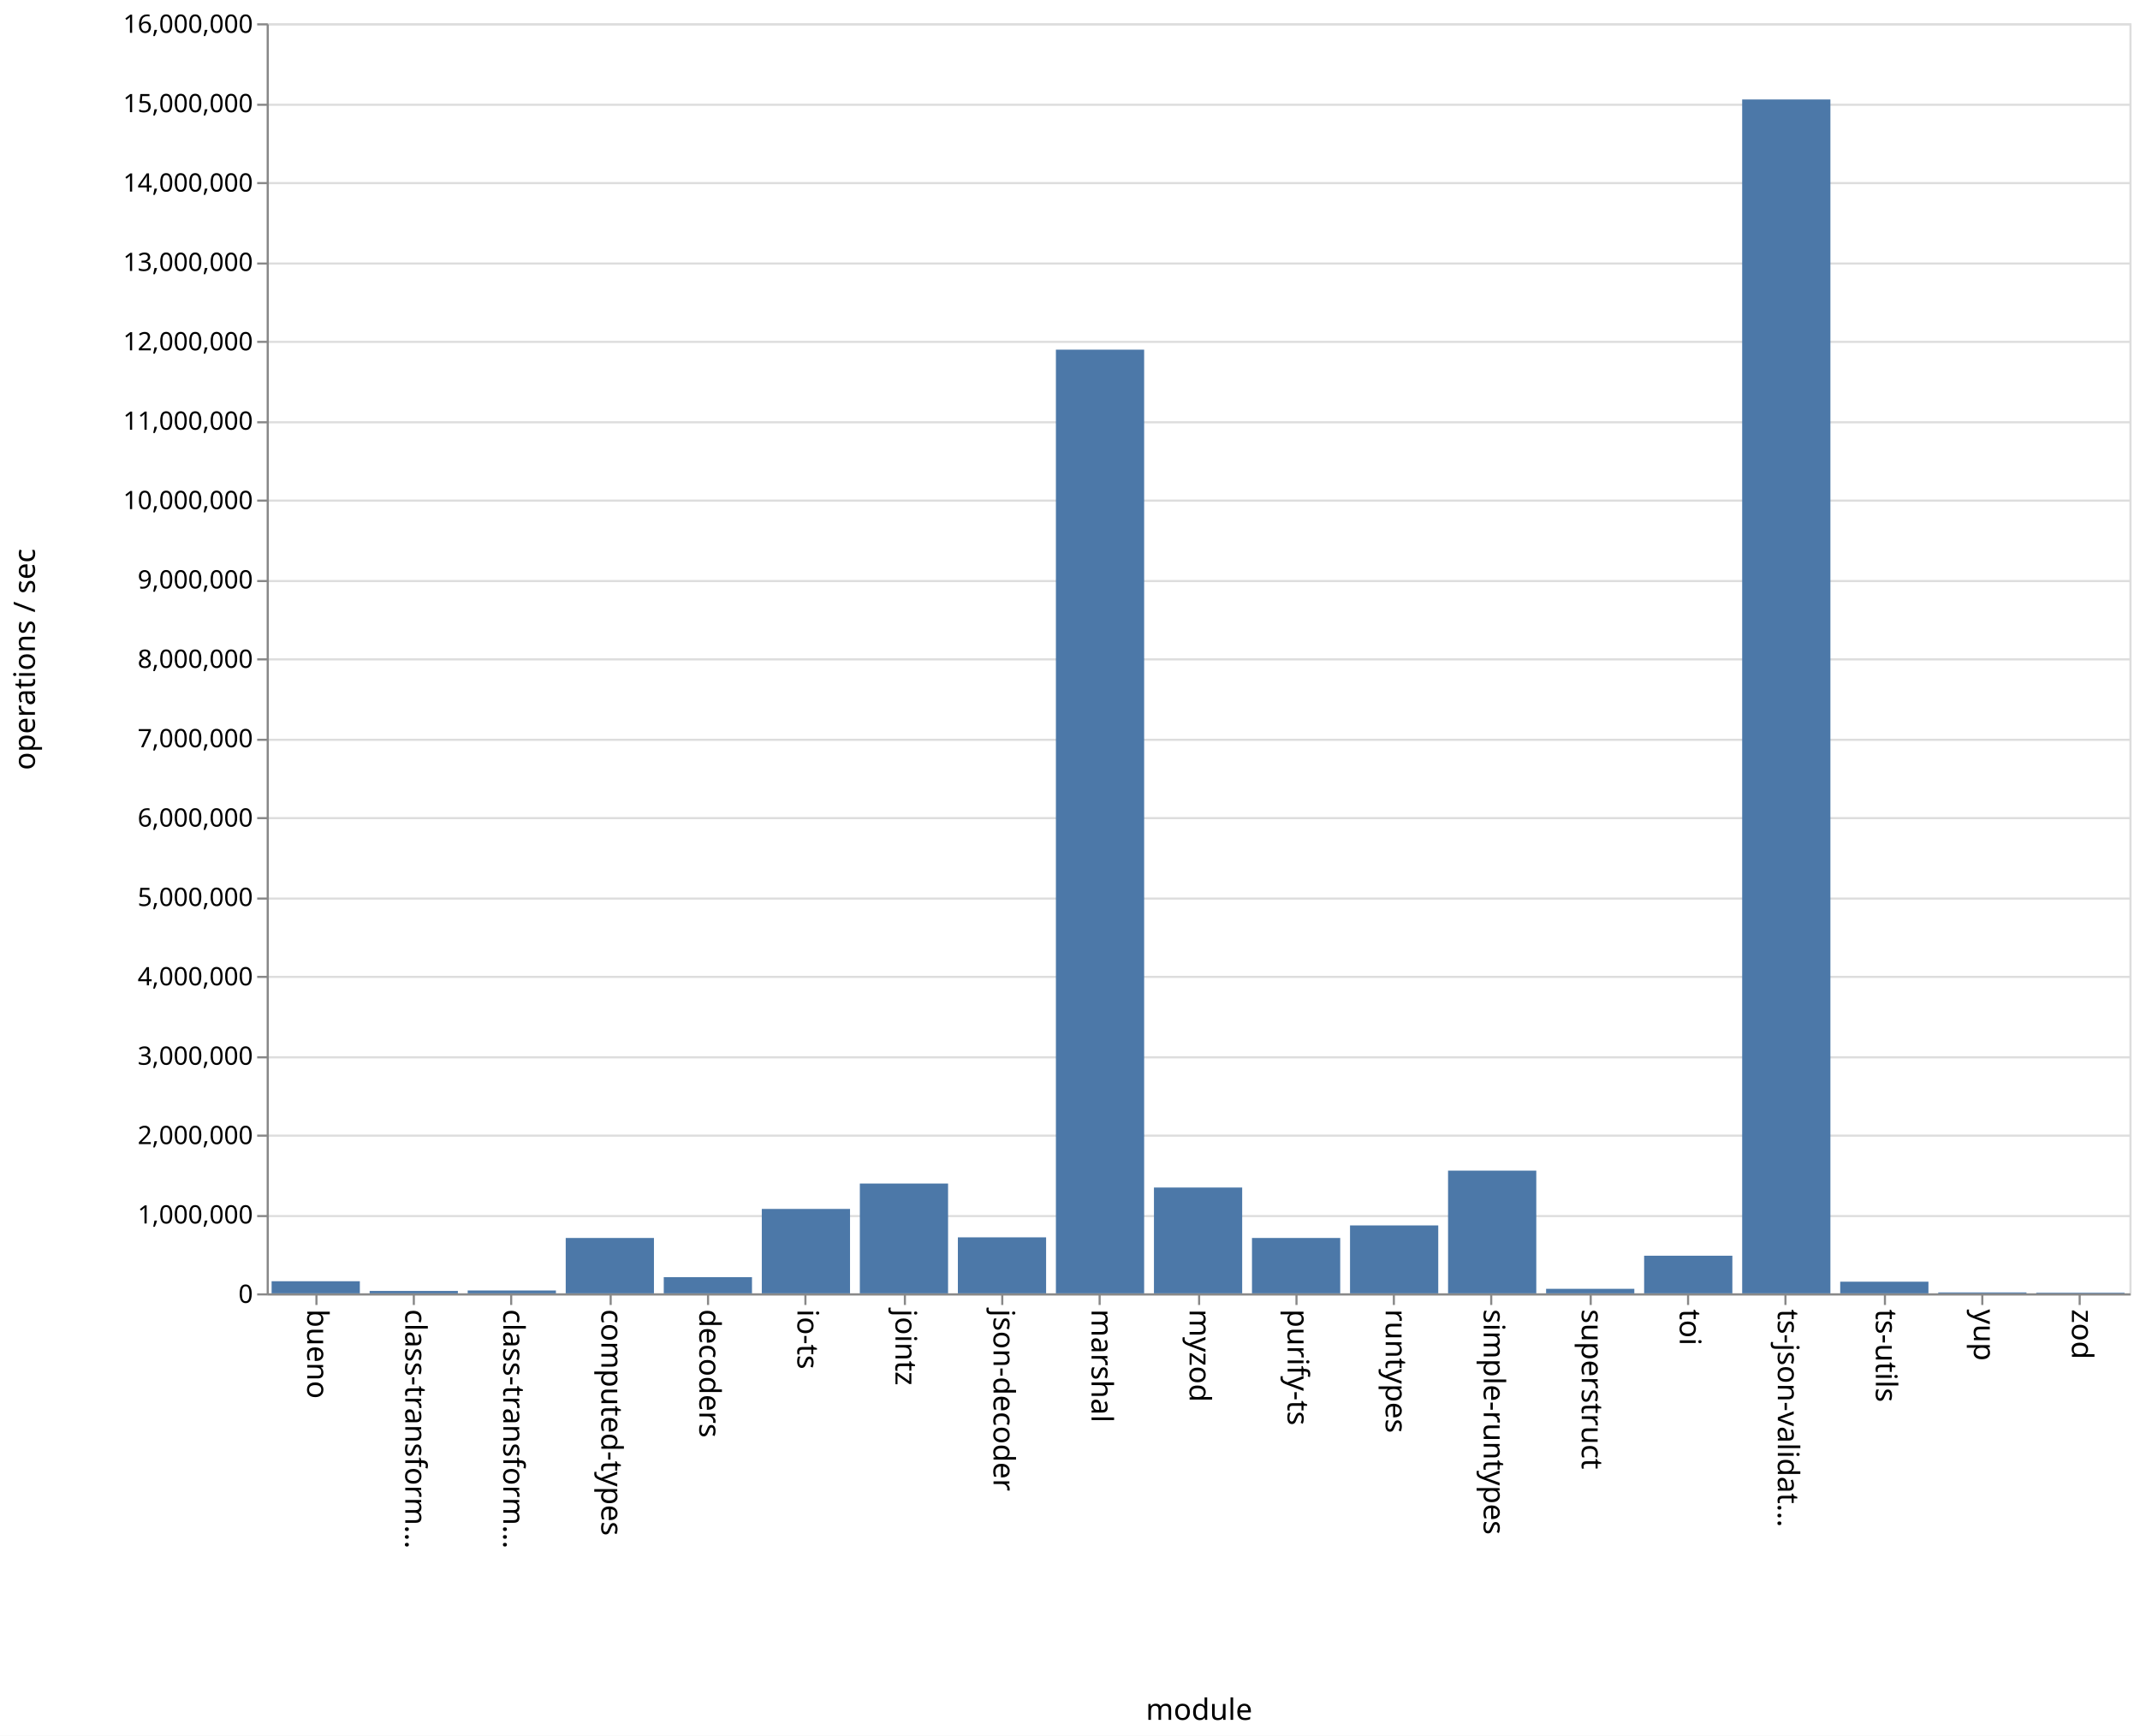
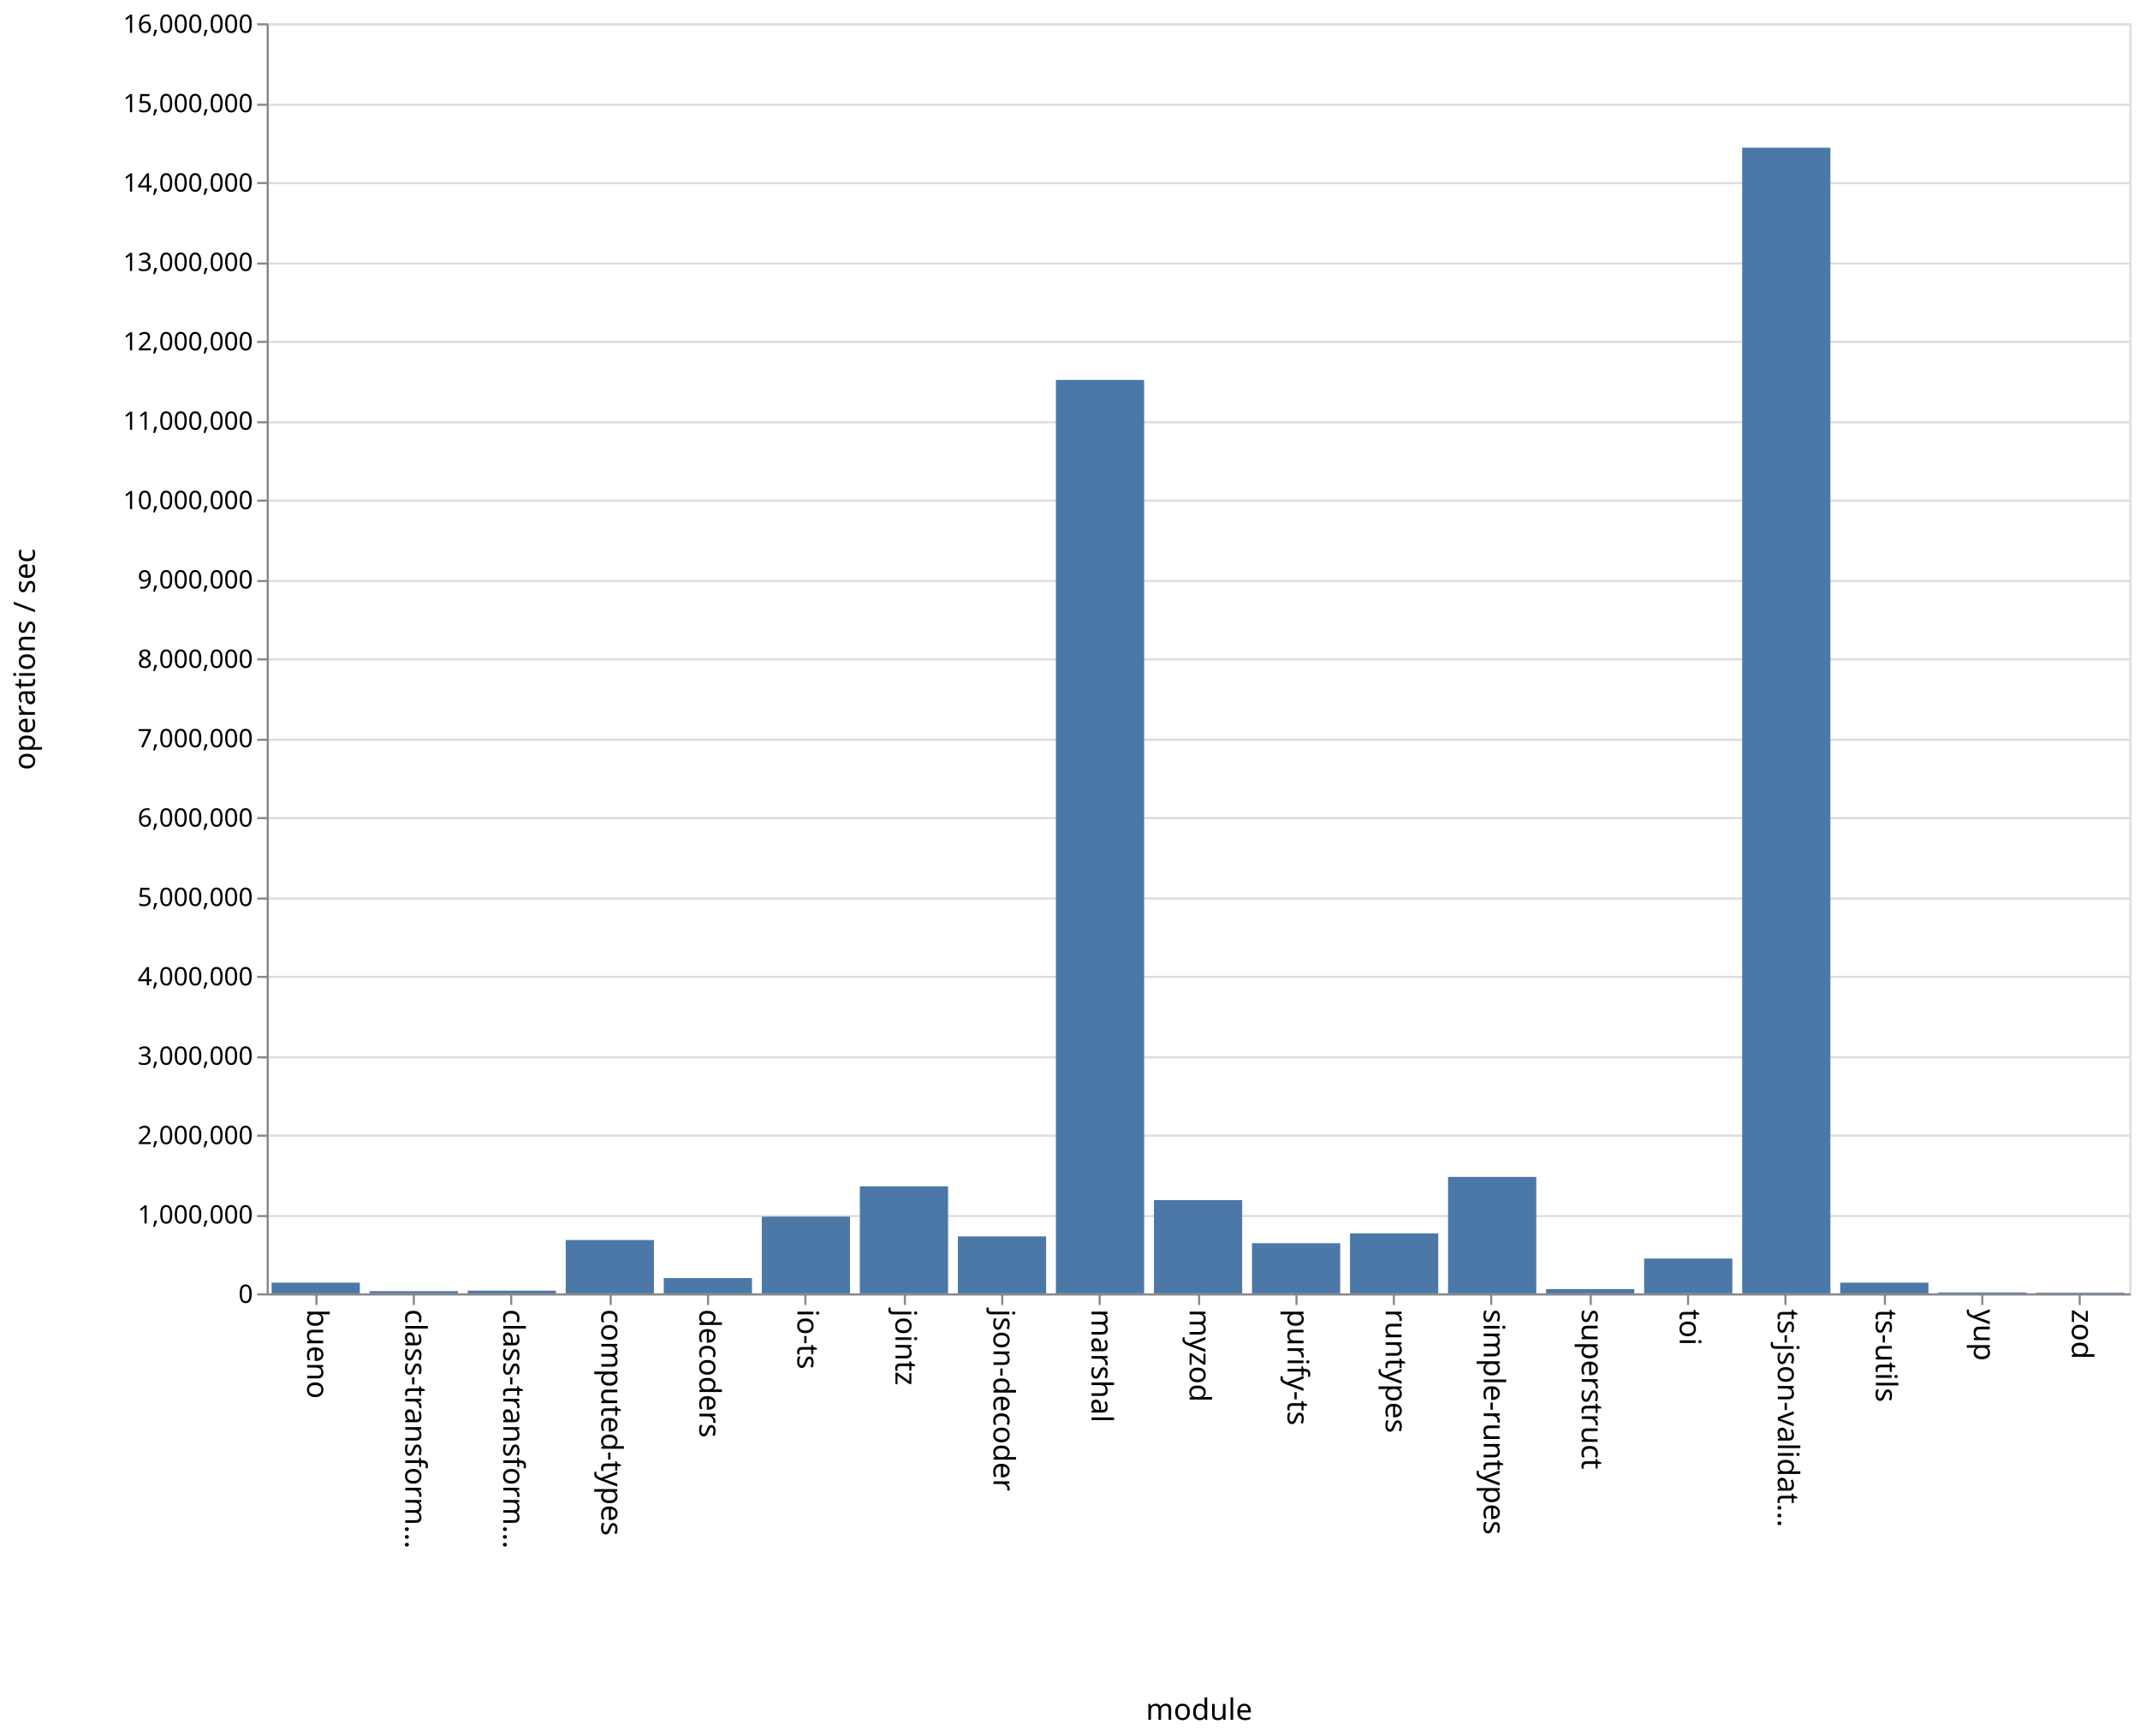
<svg xmlns="http://www.w3.org/2000/svg" class="marks" width="1011" height="820">
  <path fill="#fff" d="M0 0h1011v820H0z" />
  <g class="mark-group role-frame root" aria-roledescription="group mark container" fill="none" stroke-miterlimit="10">
    <path class="background" aria-hidden="true" d="M126.5 11.5h880v600h-880z" stroke="#ddd" />
    <g class="mark-group role-axis" aria-roledescription="axis" aria-label="Y-axis for a linear scale with values from 0 to 16,000,000">
      <path class="background" aria-hidden="true" d="M126.5 11.5z" pointer-events="none" />
      <g class="mark-rule role-axis-grid" pointer-events="none" stroke="#ddd">
        <path d="M126.5 611.5h880M126.5 574.5h880M126.5 536.5h880M126.5 499.5h880M126.5 461.5h880M126.5 424.5h880M126.5 386.5h880M126.5 349.5h880M126.5 311.5h880M126.5 274.5h880M126.5 236.5h880M126.5 199.5h880M126.5 161.5h880M126.5 124.5h880M126.5 86.5h880M126.5 49.5h880M126.5 11.5h880" />
      </g>
    </g>
    <g class="mark-group role-axis" aria-roledescription="axis" aria-label="X-axis titled 'module' for a discrete scale with 19 values: bueno, class-transformer-validator-async, class-transformer-validator-sync, computed-types, decoders, ending with zod">
      <path class="background" aria-hidden="true" d="M126.5 611.5z" pointer-events="none" />
      <g class="mark-rule role-axis-tick" pointer-events="none" stroke="#888">
        <path d="M149.5 611.5v5M195.5 611.5v5M241.5 611.5v5M288.5 611.5v5M334.5 611.5v5M380.5 611.5v5M427.5 611.5v5M473.5 611.5v5M519.5 611.5v5M566.5 611.5v5M612.5 611.5v5M658.5 611.5v5M704.5 611.5v5M751.5 611.5v5M797.5 611.5v5M843.5 611.5v5M890.5 611.5v5M936.5 611.5v5M982.5 611.5v5" />
      </g>
      <g class="mark-text role-axis-label" pointer-events="none" font-family="sans-serif" font-size="14" fill="#000">
        <text transform="rotate(90 -236.671 381.829)">
                    bueno
                </text>
        <text transform="rotate(90 -213.513 404.987)">
                    class-transform…
                </text>
        <text transform="rotate(90 -190.355 428.145)">
                    class-transform…
                </text>
        <text transform="rotate(90 -167.197 451.303)">
                    computed-types
                </text>
        <text transform="rotate(90 -144.04 474.46)">
                    decoders
                </text>
        <text transform="rotate(90 -120.882 497.618)">
                    io-ts
                </text>
        <text transform="rotate(90 -97.724 520.776)">
                    jointz
                </text>
        <text transform="rotate(90 -74.566 543.934)">
                    json-decoder
                </text>
        <text transform="rotate(90 -51.408 567.092)">
                    marshal
                </text>
        <text transform="rotate(90 -28.25 590.25)">
                    myzod
                </text>
        <text transform="rotate(90 -5.092 613.408)">
                    purify-ts
                </text>
        <text transform="rotate(90 18.066 636.566)">
                    runtypes
                </text>
        <text transform="rotate(90 41.224 659.724)">
                    simple-runtypes
                </text>
        <text transform="rotate(90 64.382 682.882)">
                    superstruct
                </text>
        <text transform="rotate(90 87.54 706.04)">
                    toi
                </text>
        <text transform="rotate(90 110.697 729.197)">
                    ts-json-validat…
                </text>
        <text transform="rotate(90 133.855 752.355)">
                    ts-utils
                </text>
        <text transform="rotate(90 157.013 775.513)">
                    yup
                </text>
        <text transform="rotate(90 180.171 798.671)">
                    zod
                </text>
      </g>
      <path stroke="#888" d="M126.5 611.5h880" pointer-events="none" />
      <text text-anchor="middle" transform="translate(566.5 812.5)" font-family="sans-serif" font-size="14" fill="#000" pointer-events="none">
                module
            </text>
    </g>
    <g class="mark-group role-axis" aria-roledescription="axis" aria-label="Y-axis titled 'operations / sec' for a linear scale with values from 0 to 16,000,000">
      <path class="background" aria-hidden="true" d="M126.5 11.5z" pointer-events="none" />
      <g class="mark-rule role-axis-tick" pointer-events="none" stroke="#888">
        <path d="M126.5 611.5h-5M126.5 574.5h-5M126.5 536.5h-5M126.5 499.5h-5M126.5 461.5h-5M126.5 424.5h-5M126.5 386.5h-5M126.5 349.5h-5M126.5 311.5h-5M126.5 274.5h-5M126.5 236.5h-5M126.5 199.5h-5M126.5 161.5h-5M126.5 124.5h-5M126.5 86.5h-5M126.5 49.5h-5M126.5 11.5h-5" />
      </g>
      <g class="mark-text role-axis-label" pointer-events="none" text-anchor="end" font-family="sans-serif" font-size="12" fill="#000">
        <text transform="translate(119.5 615.5)">
                    0
                </text>
        <text transform="translate(119.5 578)">
                    1,000,000
                </text>
        <text transform="translate(119.5 540.5)">
                    2,000,000
                </text>
        <text transform="translate(119.5 503)">
                    3,000,000
                </text>
        <text transform="translate(119.5 465.5)">
                    4,000,000
                </text>
        <text transform="translate(119.5 428)">
                    5,000,000
                </text>
        <text transform="translate(119.5 390.5)">
                    6,000,000
                </text>
        <text transform="translate(119.5 353)">
                    7,000,000
                </text>
        <text transform="translate(119.5 315.5)">
                    8,000,000
                </text>
        <text transform="translate(119.5 278)">
                    9,000,000
                </text>
        <text transform="translate(119.5 240.5)">
                    10,000,000
                </text>
        <text transform="translate(119.5 203)">
                    11,000,000
                </text>
        <text transform="translate(119.5 165.5)">
                    12,000,000
                </text>
        <text transform="translate(119.5 128)">
                    13,000,000
                </text>
        <text transform="translate(119.5 90.5)">
                    14,000,000
                </text>
        <text transform="translate(119.5 53)">
                    15,000,000
                </text>
        <text transform="translate(119.5 15.5)">
                    16,000,000
                </text>
      </g>
      <path stroke="#888" d="M126.5 611.5v-600" pointer-events="none" />
      <text text-anchor="middle" transform="rotate(-90 164 147.5)" font-family="sans-serif" font-size="14" fill="#000" pointer-events="none">
                operations / sec
            </text>
    </g>
    <g class="mark-rect role-mark marks" aria-roledescription="rect mark container" fill="#4c78a8">
-       <path d="M128.316 605.277H170V611h-41.684zM174.632 609.874h41.684V611h-41.684zM220.947 609.645h41.685V611h-41.685zM267.263 584.851h41.684V611h-41.684zM313.579 603.374h41.684V611H313.58zM359.895 571.129h41.684V611h-41.684zM406.21 559.12h41.685V611H406.21zM452.526 584.557h41.685V611h-41.685zM498.842 165.18h41.684V611h-41.684zM545.158 561.003h41.684V611h-41.684zM591.474 584.851h41.684V611h-41.684zM637.79 578.922h41.684V611h-41.685zM684.105 553.031h41.684V611h-41.684zM730.421 608.868h41.684V611h-41.684zM776.737 593.22h41.684V611h-41.684zM823.053 47.003h41.684V611h-41.684zM869.368 605.497h41.685V611h-41.685zM915.684 610.552h41.684V611h-41.684zM962 610.71h41.684v.29H962z" />
+       <path d="M128.316 605.947H170V611h-41.684zM174.632 609.966h41.684V611h-41.684zM220.947 609.724h41.685V611h-41.685zM267.263 585.807h41.684V611h-41.684zM313.579 603.8h41.684v7.2H313.58zM359.895 574.765h41.684V611h-41.684zM406.21 560.456h41.685V611H406.21zM452.526 584.09h41.685V611h-41.685zM498.842 179.461h41.684V611h-41.684zM545.158 566.941h41.684V611h-41.684zM591.474 587.31h41.684V611h-41.684zM637.79 582.695h41.684V611h-41.685zM684.105 555.986h41.684V611h-41.684zM730.421 609.01h41.684V611h-41.684zM776.737 594.559h41.684V611h-41.684zM823.053 69.785h41.684V611h-41.684zM869.368 605.952h41.685V611h-41.685zM915.684 610.575h41.684V611h-41.684zM962 610.697h41.684V611H962z" />
    </g>
  </g>
</svg>
